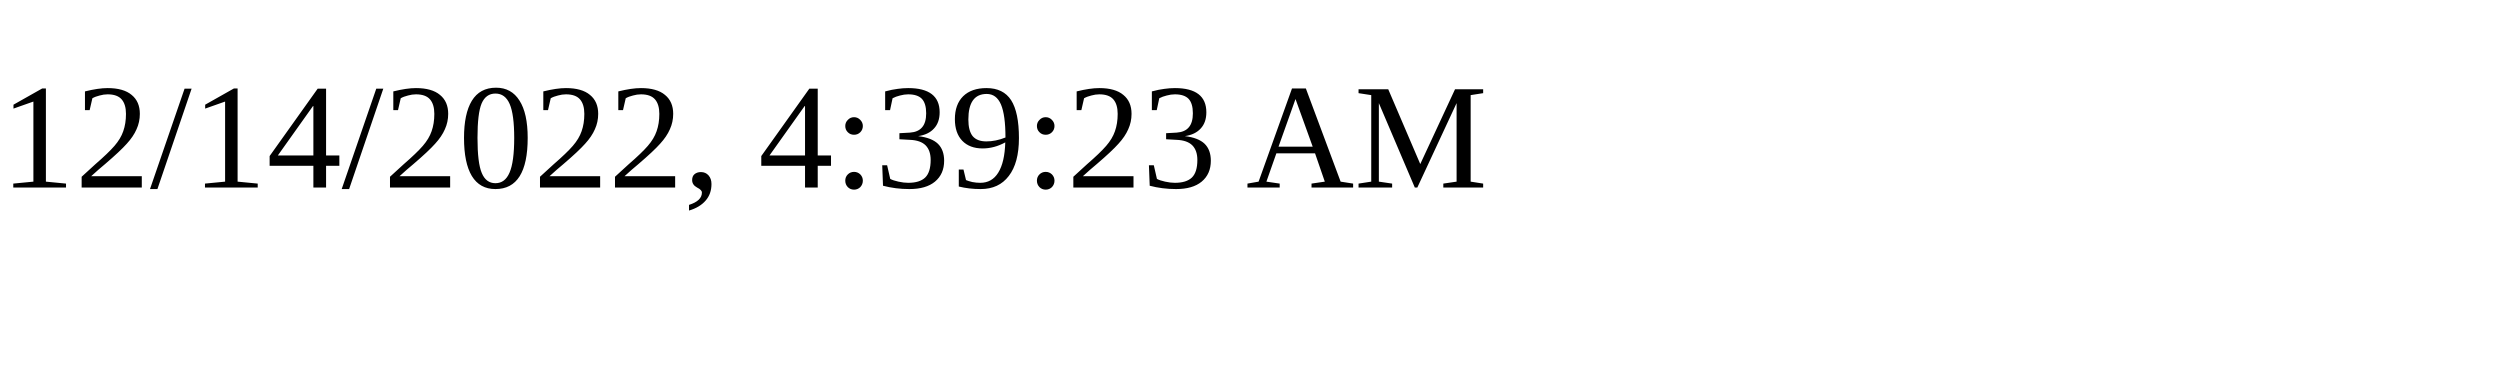
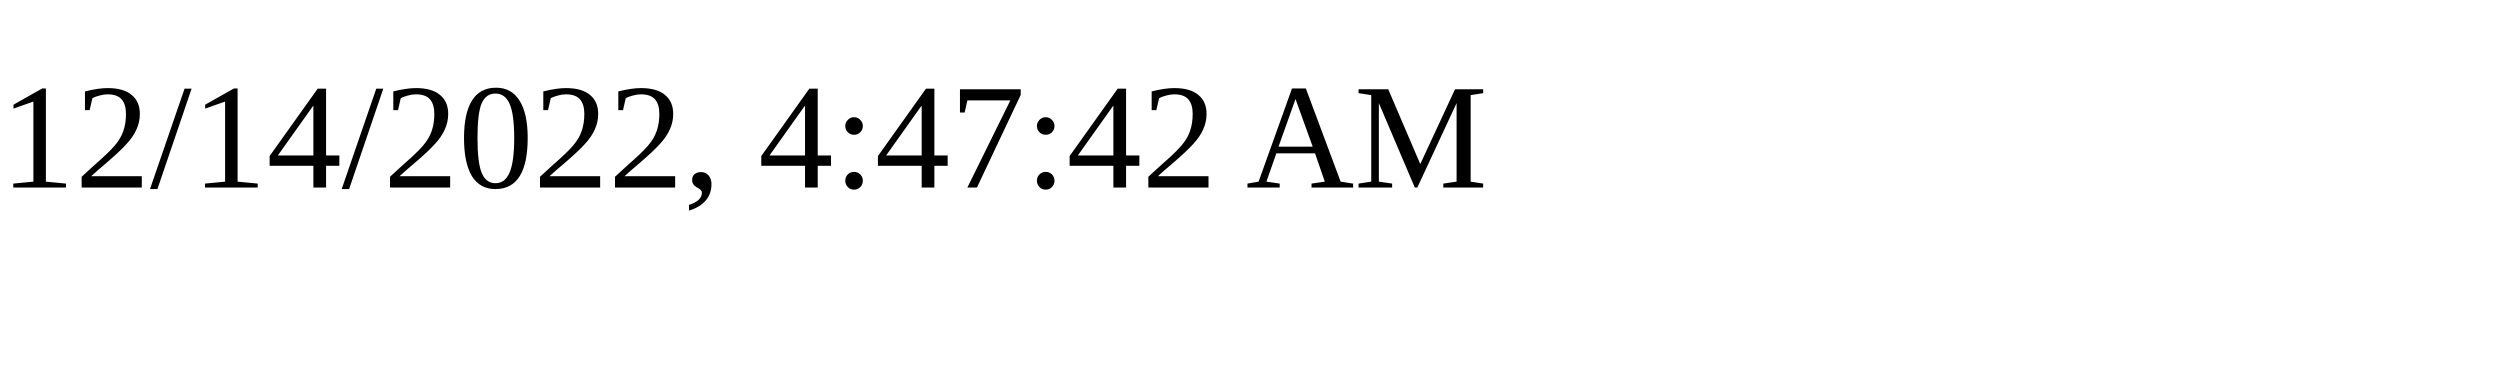
<svg xmlns="http://www.w3.org/2000/svg" height="30" width="200">
-   <text x="0" y="15">12/14/2022, 4:39:23 AM</text>
+   <text x="0" y="15">12/14/2022, 4:47:42 AM</text>
</svg>
